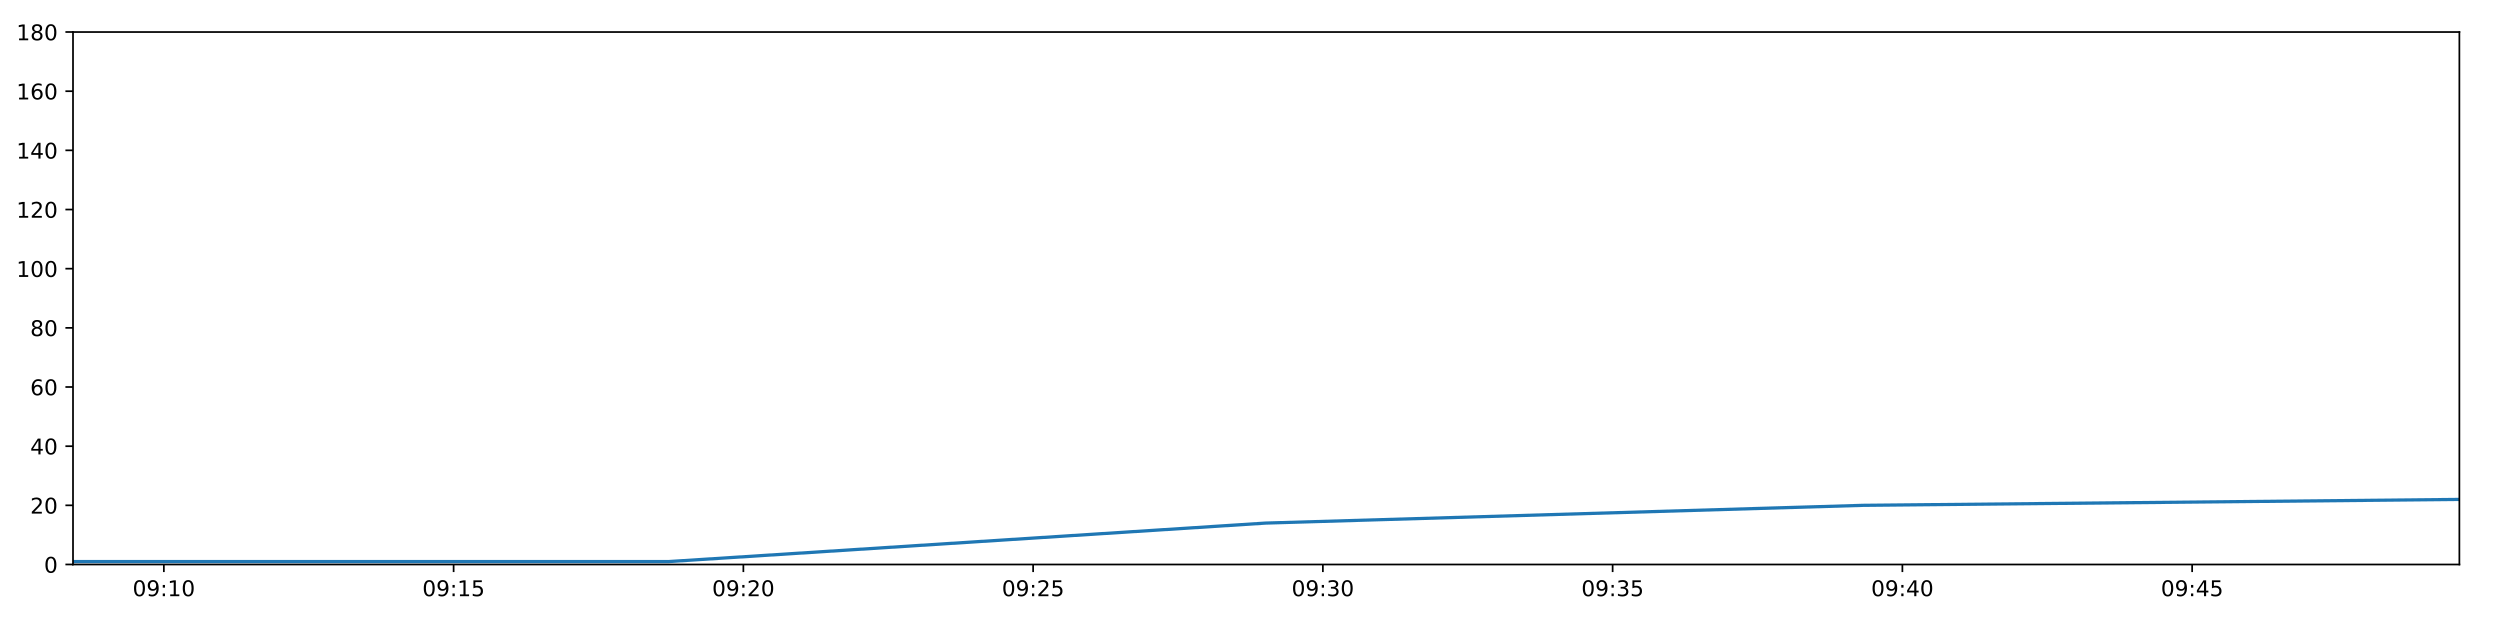
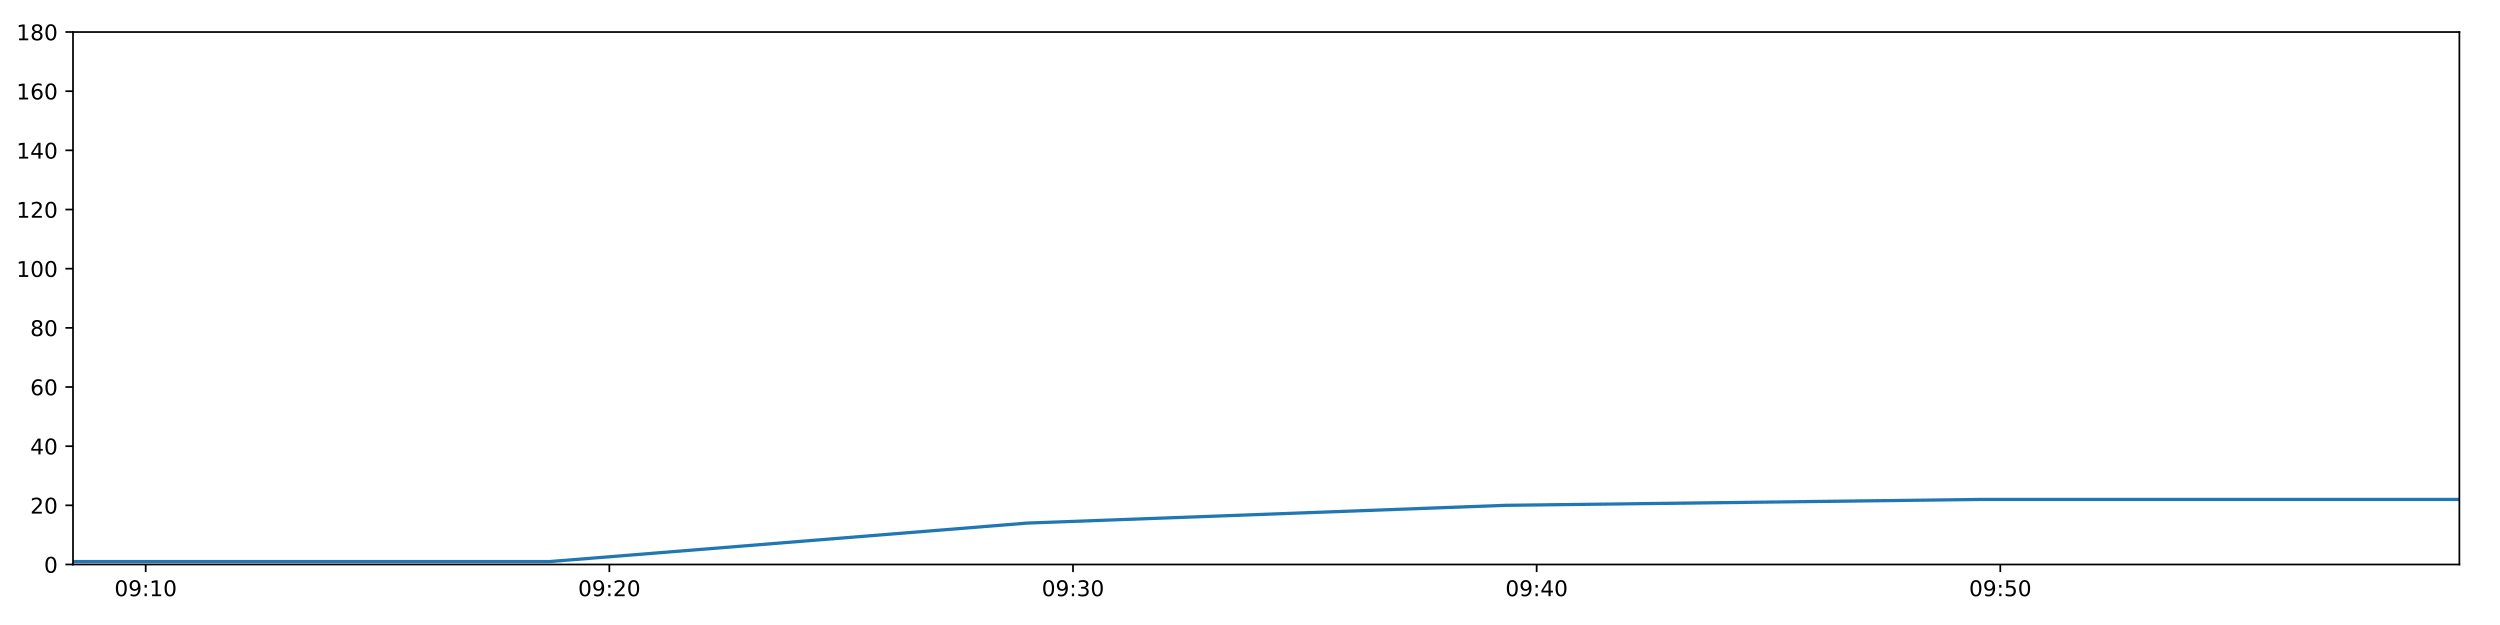
<svg xmlns="http://www.w3.org/2000/svg" xmlns:xlink="http://www.w3.org/1999/xlink" height="288pt" version="1.1" viewBox="0 0 1152 288" width="1152pt">
  <defs>
    <style type="text/css">
*{stroke-linecap:butt;stroke-linejoin:round;}
  </style>
  </defs>
  <g id="figure_1">
    <g id="patch_1">
      <path d="M 0 288  L 1152 288  L 1152 0  L 0 0  z " style="fill:#ffffff;" />
    </g>
    <g id="axes_1">
      <g id="patch_2">
        <path d="M 33.64 260.12  L 1133.28 260.12  L 1133.28 14.76  L 33.64 14.76  z " style="fill:#ffffff;" />
      </g>
      <g id="matplotlib.axis_1">
        <g id="xtick_1">
          <g id="line2d_1">
            <defs>
-               <path d="M 0 0  L 0 3.5  " id="mc461e5d74a" style="stroke:#000000;stroke-width:0.8;" />
-             </defs>
-             <g>
-               <use style="stroke:#000000;stroke-width:0.8;" x="75.506" xlink:href="#mc461e5d74a" y="260.12" />
+               <path d="M 0 0  L 0 3.5  " id="me196618deb" style="stroke:#000000;stroke-width:0.8;" />
+             </defs>
+             <g>
+               <use style="stroke:#000000;stroke-width:0.8;" x="67.136" xlink:href="#me196618deb" y="260.12" />
            </g>
          </g>
          <g id="text_1">
            <defs>
              <path d="M 31.781 66.406  Q 24.172 66.406 20.328 58.906  Q 16.5 51.422 16.5 36.375  Q 16.5 21.391 20.328 13.891  Q 24.172 6.391 31.781 6.391  Q 39.453 6.391 43.281 13.891  Q 47.125 21.391 47.125 36.375  Q 47.125 51.422 43.281 58.906  Q 39.453 66.406 31.781 66.406  z M 31.781 74.219  Q 44.047 74.219 50.516 64.516  Q 56.984 54.828 56.984 36.375  Q 56.984 17.969 50.516 8.266  Q 44.047 -1.422 31.781 -1.422  Q 19.531 -1.422 13.062 8.266  Q 6.594 17.969 6.594 36.375  Q 6.594 54.828 13.062 64.516  Q 19.531 74.219 31.781 74.219  z " id="DejaVuSans-48" />
              <path d="M 10.984 1.516  L 10.984 10.5  Q 14.703 8.734 18.5 7.812  Q 22.312 6.891 25.984 6.891  Q 35.75 6.891 40.891 13.453  Q 46.047 20.016 46.781 33.406  Q 43.953 29.203 39.594 26.953  Q 35.25 24.703 29.984 24.703  Q 19.047 24.703 12.672 31.312  Q 6.297 37.938 6.297 49.422  Q 6.297 60.641 12.938 67.422  Q 19.578 74.219 30.609 74.219  Q 43.266 74.219 49.922 64.516  Q 56.594 54.828 56.594 36.375  Q 56.594 19.141 48.406 8.859  Q 40.234 -1.422 26.422 -1.422  Q 22.703 -1.422 18.891 -0.688  Q 15.094 0.047 10.984 1.516  z M 30.609 32.422  Q 37.25 32.422 41.125 36.953  Q 45.016 41.5 45.016 49.422  Q 45.016 57.281 41.125 61.844  Q 37.25 66.406 30.609 66.406  Q 23.969 66.406 20.094 61.844  Q 16.219 57.281 16.219 49.422  Q 16.219 41.5 20.094 36.953  Q 23.969 32.422 30.609 32.422  z " id="DejaVuSans-57" />
              <path d="M 11.719 12.406  L 22.016 12.406  L 22.016 0  L 11.719 0  z M 11.719 51.703  L 22.016 51.703  L 22.016 39.312  L 11.719 39.312  z " id="DejaVuSans-58" />
              <path d="M 12.406 8.297  L 28.516 8.297  L 28.516 63.922  L 10.984 60.406  L 10.984 69.391  L 28.422 72.906  L 38.281 72.906  L 38.281 8.297  L 54.391 8.297  L 54.391 0  L 12.406 0  z " id="DejaVuSans-49" />
            </defs>
-             <g transform="translate(61.09636 274.7184)scale(0.1 -0.1)">
+             <g transform="translate(52.72646 274.7184)scale(0.1 -0.1)">
              <use xlink:href="#DejaVuSans-48" />
              <use x="63.623" xlink:href="#DejaVuSans-57" />
              <use x="127.246" xlink:href="#DejaVuSans-58" />
              <use x="160.938" xlink:href="#DejaVuSans-49" />
              <use x="224.561" xlink:href="#DejaVuSans-48" />
            </g>
          </g>
        </g>
        <g id="xtick_2">
          <g id="line2d_2">
            <g>
-               <use style="stroke:#000000;stroke-width:0.8;" x="209.025" xlink:href="#mc461e5d74a" y="260.12" />
+               <use style="stroke:#000000;stroke-width:0.8;" x="280.787" xlink:href="#me196618deb" y="260.12" />
            </g>
          </g>
          <g id="text_2">
            <defs>
-               <path d="M 10.797 72.906  L 49.516 72.906  L 49.516 64.594  L 19.828 64.594  L 19.828 46.734  Q 21.969 47.469 24.109 47.828  Q 26.266 48.188 28.422 48.188  Q 40.625 48.188 47.75 41.5  Q 54.891 34.812 54.891 23.391  Q 54.891 11.625 47.562 5.094  Q 40.234 -1.422 26.906 -1.422  Q 22.312 -1.422 17.547 -0.641  Q 12.797 0.141 7.719 1.703  L 7.719 11.625  Q 12.109 9.234 16.797 8.062  Q 21.484 6.891 26.703 6.891  Q 35.156 6.891 40.078 11.328  Q 45.016 15.766 45.016 23.391  Q 45.016 31 40.078 35.438  Q 35.156 39.891 26.703 39.891  Q 22.75 39.891 18.812 39.016  Q 14.891 38.141 10.797 36.281  z " id="DejaVuSans-53" />
-             </defs>
-             <g transform="translate(194.6152 274.7184)scale(0.1 -0.1)">
-               <use xlink:href="#DejaVuSans-48" />
-               <use x="63.623" xlink:href="#DejaVuSans-57" />
-               <use x="127.246" xlink:href="#DejaVuSans-58" />
-               <use x="160.938" xlink:href="#DejaVuSans-49" />
-               <use x="224.561" xlink:href="#DejaVuSans-53" />
+               <path d="M 19.188 8.297  L 53.609 8.297  L 53.609 0  L 7.328 0  L 7.328 8.297  Q 12.938 14.109 22.625 23.891  Q 32.328 33.688 34.812 36.531  Q 39.547 41.844 41.422 45.531  Q 43.312 49.219 43.312 52.781  Q 43.312 58.594 39.234 62.25  Q 35.156 65.922 28.609 65.922  Q 23.969 65.922 18.812 64.312  Q 13.672 62.703 7.812 59.422  L 7.812 69.391  Q 13.766 71.781 18.938 73  Q 24.125 74.219 28.422 74.219  Q 39.75 74.219 46.484 68.547  Q 53.219 62.891 53.219 53.422  Q 53.219 48.922 51.531 44.891  Q 49.859 40.875 45.406 35.406  Q 44.188 33.984 37.641 27.219  Q 31.109 20.453 19.188 8.297  z " id="DejaVuSans-50" />
+             </defs>
+             <g transform="translate(266.3775 274.7184)scale(0.1 -0.1)">
+               <use xlink:href="#DejaVuSans-48" />
+               <use x="63.623" xlink:href="#DejaVuSans-57" />
+               <use x="127.246" xlink:href="#DejaVuSans-58" />
+               <use x="160.938" xlink:href="#DejaVuSans-50" />
+               <use x="224.561" xlink:href="#DejaVuSans-48" />
            </g>
          </g>
        </g>
        <g id="xtick_3">
          <g id="line2d_3">
            <g>
-               <use style="stroke:#000000;stroke-width:0.8;" x="342.543" xlink:href="#mc461e5d74a" y="260.12" />
+               <use style="stroke:#000000;stroke-width:0.8;" x="494.438" xlink:href="#me196618deb" y="260.12" />
            </g>
          </g>
          <g id="text_3">
            <defs>
-               <path d="M 19.188 8.297  L 53.609 8.297  L 53.609 0  L 7.328 0  L 7.328 8.297  Q 12.938 14.109 22.625 23.891  Q 32.328 33.688 34.812 36.531  Q 39.547 41.844 41.422 45.531  Q 43.312 49.219 43.312 52.781  Q 43.312 58.594 39.234 62.25  Q 35.156 65.922 28.609 65.922  Q 23.969 65.922 18.812 64.312  Q 13.672 62.703 7.812 59.422  L 7.812 69.391  Q 13.766 71.781 18.938 73  Q 24.125 74.219 28.422 74.219  Q 39.75 74.219 46.484 68.547  Q 53.219 62.891 53.219 53.422  Q 53.219 48.922 51.531 44.891  Q 49.859 40.875 45.406 35.406  Q 44.188 33.984 37.641 27.219  Q 31.109 20.453 19.188 8.297  z " id="DejaVuSans-50" />
-             </defs>
-             <g transform="translate(328.1341 274.7184)scale(0.1 -0.1)">
-               <use xlink:href="#DejaVuSans-48" />
-               <use x="63.623" xlink:href="#DejaVuSans-57" />
-               <use x="127.246" xlink:href="#DejaVuSans-58" />
-               <use x="160.938" xlink:href="#DejaVuSans-50" />
+               <path d="M 40.578 39.312  Q 47.656 37.797 51.625 33  Q 55.609 28.219 55.609 21.188  Q 55.609 10.406 48.188 4.484  Q 40.766 -1.422 27.094 -1.422  Q 22.516 -1.422 17.656 -0.516  Q 12.797 0.391 7.625 2.203  L 7.625 11.719  Q 11.719 9.328 16.594 8.109  Q 21.484 6.891 26.812 6.891  Q 36.078 6.891 40.938 10.547  Q 45.797 14.203 45.797 21.188  Q 45.797 27.641 41.281 31.266  Q 36.766 34.906 28.719 34.906  L 20.219 34.906  L 20.219 43.016  L 29.109 43.016  Q 36.375 43.016 40.234 45.922  Q 44.094 48.828 44.094 54.297  Q 44.094 59.906 40.109 62.906  Q 36.141 65.922 28.719 65.922  Q 24.656 65.922 20.016 65.031  Q 15.375 64.156 9.812 62.312  L 9.812 71.094  Q 15.438 72.656 20.344 73.438  Q 25.25 74.219 29.594 74.219  Q 40.828 74.219 47.359 69.109  Q 53.906 64.016 53.906 55.328  Q 53.906 49.266 50.438 45.094  Q 46.969 40.922 40.578 39.312  z " id="DejaVuSans-51" />
+             </defs>
+             <g transform="translate(480.0284 274.7184)scale(0.1 -0.1)">
+               <use xlink:href="#DejaVuSans-48" />
+               <use x="63.623" xlink:href="#DejaVuSans-57" />
+               <use x="127.246" xlink:href="#DejaVuSans-58" />
+               <use x="160.938" xlink:href="#DejaVuSans-51" />
              <use x="224.561" xlink:href="#DejaVuSans-48" />
            </g>
          </g>
        </g>
        <g id="xtick_4">
          <g id="line2d_4">
            <g>
-               <use style="stroke:#000000;stroke-width:0.8;" x="476.062" xlink:href="#mc461e5d74a" y="260.12" />
+               <use style="stroke:#000000;stroke-width:0.8;" x="708.089" xlink:href="#me196618deb" y="260.12" />
            </g>
          </g>
          <g id="text_4">
-             <g transform="translate(461.653 274.7184)scale(0.1 -0.1)">
-               <use xlink:href="#DejaVuSans-48" />
-               <use x="63.623" xlink:href="#DejaVuSans-57" />
-               <use x="127.246" xlink:href="#DejaVuSans-58" />
-               <use x="160.938" xlink:href="#DejaVuSans-50" />
-               <use x="224.561" xlink:href="#DejaVuSans-53" />
+             <defs>
+               <path d="M 37.797 64.312  L 12.891 25.391  L 37.797 25.391  z M 35.203 72.906  L 47.609 72.906  L 47.609 25.391  L 58.016 25.391  L 58.016 17.188  L 47.609 17.188  L 47.609 0  L 37.797 0  L 37.797 17.188  L 4.891 17.188  L 4.891 26.703  z " id="DejaVuSans-52" />
+             </defs>
+             <g transform="translate(693.6794 274.7184)scale(0.1 -0.1)">
+               <use xlink:href="#DejaVuSans-48" />
+               <use x="63.623" xlink:href="#DejaVuSans-57" />
+               <use x="127.246" xlink:href="#DejaVuSans-58" />
+               <use x="160.938" xlink:href="#DejaVuSans-52" />
+               <use x="224.561" xlink:href="#DejaVuSans-48" />
            </g>
          </g>
        </g>
        <g id="xtick_5">
          <g id="line2d_5">
            <g>
-               <use style="stroke:#000000;stroke-width:0.8;" x="609.581" xlink:href="#mc461e5d74a" y="260.12" />
+               <use style="stroke:#000000;stroke-width:0.8;" x="921.74" xlink:href="#me196618deb" y="260.12" />
            </g>
          </g>
          <g id="text_5">
            <defs>
-               <path d="M 40.578 39.312  Q 47.656 37.797 51.625 33  Q 55.609 28.219 55.609 21.188  Q 55.609 10.406 48.188 4.484  Q 40.766 -1.422 27.094 -1.422  Q 22.516 -1.422 17.656 -0.516  Q 12.797 0.391 7.625 2.203  L 7.625 11.719  Q 11.719 9.328 16.594 8.109  Q 21.484 6.891 26.812 6.891  Q 36.078 6.891 40.938 10.547  Q 45.797 14.203 45.797 21.188  Q 45.797 27.641 41.281 31.266  Q 36.766 34.906 28.719 34.906  L 20.219 34.906  L 20.219 43.016  L 29.109 43.016  Q 36.375 43.016 40.234 45.922  Q 44.094 48.828 44.094 54.297  Q 44.094 59.906 40.109 62.906  Q 36.141 65.922 28.719 65.922  Q 24.656 65.922 20.016 65.031  Q 15.375 64.156 9.812 62.312  L 9.812 71.094  Q 15.438 72.656 20.344 73.438  Q 25.25 74.219 29.594 74.219  Q 40.828 74.219 47.359 69.109  Q 53.906 64.016 53.906 55.328  Q 53.906 49.266 50.438 45.094  Q 46.969 40.922 40.578 39.312  z " id="DejaVuSans-51" />
-             </defs>
-             <g transform="translate(595.1719 274.7184)scale(0.1 -0.1)">
-               <use xlink:href="#DejaVuSans-48" />
-               <use x="63.623" xlink:href="#DejaVuSans-57" />
-               <use x="127.246" xlink:href="#DejaVuSans-58" />
-               <use x="160.938" xlink:href="#DejaVuSans-51" />
-               <use x="224.561" xlink:href="#DejaVuSans-48" />
-             </g>
-           </g>
-         </g>
-         <g id="xtick_6">
-           <g id="line2d_6">
-             <g>
-               <use style="stroke:#000000;stroke-width:0.8;" x="743.1" xlink:href="#mc461e5d74a" y="260.12" />
-             </g>
-           </g>
-           <g id="text_6">
-             <g transform="translate(728.6908 274.7184)scale(0.1 -0.1)">
-               <use xlink:href="#DejaVuSans-48" />
-               <use x="63.623" xlink:href="#DejaVuSans-57" />
-               <use x="127.246" xlink:href="#DejaVuSans-58" />
-               <use x="160.938" xlink:href="#DejaVuSans-51" />
-               <use x="224.561" xlink:href="#DejaVuSans-53" />
-             </g>
-           </g>
-         </g>
-         <g id="xtick_7">
-           <g id="line2d_7">
-             <g>
-               <use style="stroke:#000000;stroke-width:0.8;" x="876.619" xlink:href="#mc461e5d74a" y="260.12" />
-             </g>
-           </g>
-           <g id="text_7">
-             <defs>
-               <path d="M 37.797 64.312  L 12.891 25.391  L 37.797 25.391  z M 35.203 72.906  L 47.609 72.906  L 47.609 25.391  L 58.016 25.391  L 58.016 17.188  L 47.609 17.188  L 47.609 0  L 37.797 0  L 37.797 17.188  L 4.891 17.188  L 4.891 26.703  z " id="DejaVuSans-52" />
-             </defs>
-             <g transform="translate(862.2097 274.7184)scale(0.1 -0.1)">
-               <use xlink:href="#DejaVuSans-48" />
-               <use x="63.623" xlink:href="#DejaVuSans-57" />
-               <use x="127.246" xlink:href="#DejaVuSans-58" />
-               <use x="160.938" xlink:href="#DejaVuSans-52" />
-               <use x="224.561" xlink:href="#DejaVuSans-48" />
-             </g>
-           </g>
-         </g>
-         <g id="xtick_8">
-           <g id="line2d_8">
-             <g>
-               <use style="stroke:#000000;stroke-width:0.8;" x="1010.138" xlink:href="#mc461e5d74a" y="260.12" />
-             </g>
-           </g>
-           <g id="text_8">
-             <g transform="translate(995.7285 274.7184)scale(0.1 -0.1)">
-               <use xlink:href="#DejaVuSans-48" />
-               <use x="63.623" xlink:href="#DejaVuSans-57" />
-               <use x="127.246" xlink:href="#DejaVuSans-58" />
-               <use x="160.938" xlink:href="#DejaVuSans-52" />
-               <use x="224.561" xlink:href="#DejaVuSans-53" />
+               <path d="M 10.797 72.906  L 49.516 72.906  L 49.516 64.594  L 19.828 64.594  L 19.828 46.734  Q 21.969 47.469 24.109 47.828  Q 26.266 48.188 28.422 48.188  Q 40.625 48.188 47.75 41.5  Q 54.891 34.812 54.891 23.391  Q 54.891 11.625 47.562 5.094  Q 40.234 -1.422 26.906 -1.422  Q 22.312 -1.422 17.547 -0.641  Q 12.797 0.141 7.719 1.703  L 7.719 11.625  Q 12.109 9.234 16.797 8.062  Q 21.484 6.891 26.703 6.891  Q 35.156 6.891 40.078 11.328  Q 45.016 15.766 45.016 23.391  Q 45.016 31 40.078 35.438  Q 35.156 39.891 26.703 39.891  Q 22.75 39.891 18.812 39.016  Q 14.891 38.141 10.797 36.281  z " id="DejaVuSans-53" />
+             </defs>
+             <g transform="translate(907.3304 274.7184)scale(0.1 -0.1)">
+               <use xlink:href="#DejaVuSans-48" />
+               <use x="63.623" xlink:href="#DejaVuSans-57" />
+               <use x="127.246" xlink:href="#DejaVuSans-58" />
+               <use x="160.938" xlink:href="#DejaVuSans-53" />
+               <use x="224.561" xlink:href="#DejaVuSans-48" />
            </g>
          </g>
        </g>
      </g>
      <g id="matplotlib.axis_2">
        <g id="ytick_1">
-           <g id="line2d_9">
-             <defs>
-               <path d="M 0 0  L -3.5 0  " id="ma48274512d" style="stroke:#000000;stroke-width:0.8;" />
-             </defs>
-             <g>
-               <use style="stroke:#000000;stroke-width:0.8;" x="33.64" xlink:href="#ma48274512d" y="260.12" />
-             </g>
-           </g>
-           <g id="text_9">
+           <g id="line2d_6">
+             <defs>
+               <path d="M 0 0  L -3.5 0  " id="mc9465af0f2" style="stroke:#000000;stroke-width:0.8;" />
+             </defs>
+             <g>
+               <use style="stroke:#000000;stroke-width:0.8;" x="33.64" xlink:href="#mc9465af0f2" y="260.12" />
+             </g>
+           </g>
+           <g id="text_6">
            <g transform="translate(20.2775 263.9192)scale(0.1 -0.1)">
              <use xlink:href="#DejaVuSans-48" />
            </g>
          </g>
        </g>
        <g id="ytick_2">
-           <g id="line2d_10">
-             <g>
-               <use style="stroke:#000000;stroke-width:0.8;" x="33.64" xlink:href="#ma48274512d" y="232.858" />
-             </g>
-           </g>
-           <g id="text_10">
+           <g id="line2d_7">
+             <g>
+               <use style="stroke:#000000;stroke-width:0.8;" x="33.64" xlink:href="#mc9465af0f2" y="232.858" />
+             </g>
+           </g>
+           <g id="text_7">
            <g transform="translate(13.915 236.657)scale(0.1 -0.1)">
              <use xlink:href="#DejaVuSans-50" />
              <use x="63.623" xlink:href="#DejaVuSans-48" />
            </g>
          </g>
        </g>
        <g id="ytick_3">
-           <g id="line2d_11">
-             <g>
-               <use style="stroke:#000000;stroke-width:0.8;" x="33.64" xlink:href="#ma48274512d" y="205.596" />
-             </g>
-           </g>
-           <g id="text_11">
+           <g id="line2d_8">
+             <g>
+               <use style="stroke:#000000;stroke-width:0.8;" x="33.64" xlink:href="#mc9465af0f2" y="205.596" />
+             </g>
+           </g>
+           <g id="text_8">
            <g transform="translate(13.915 209.3948)scale(0.1 -0.1)">
              <use xlink:href="#DejaVuSans-52" />
              <use x="63.623" xlink:href="#DejaVuSans-48" />
            </g>
          </g>
        </g>
        <g id="ytick_4">
-           <g id="line2d_12">
-             <g>
-               <use style="stroke:#000000;stroke-width:0.8;" x="33.64" xlink:href="#ma48274512d" y="178.333" />
-             </g>
-           </g>
-           <g id="text_12">
+           <g id="line2d_9">
+             <g>
+               <use style="stroke:#000000;stroke-width:0.8;" x="33.64" xlink:href="#mc9465af0f2" y="178.333" />
+             </g>
+           </g>
+           <g id="text_9">
            <defs>
              <path d="M 33.016 40.375  Q 26.375 40.375 22.484 35.828  Q 18.609 31.297 18.609 23.391  Q 18.609 15.531 22.484 10.953  Q 26.375 6.391 33.016 6.391  Q 39.656 6.391 43.531 10.953  Q 47.406 15.531 47.406 23.391  Q 47.406 31.297 43.531 35.828  Q 39.656 40.375 33.016 40.375  z M 52.594 71.297  L 52.594 62.312  Q 48.875 64.062 45.094 64.984  Q 41.312 65.922 37.594 65.922  Q 27.828 65.922 22.672 59.328  Q 17.531 52.734 16.797 39.406  Q 19.672 43.656 24.016 45.922  Q 28.375 48.188 33.594 48.188  Q 44.578 48.188 50.953 41.516  Q 57.328 34.859 57.328 23.391  Q 57.328 12.156 50.688 5.359  Q 44.047 -1.422 33.016 -1.422  Q 20.359 -1.422 13.672 8.266  Q 6.984 17.969 6.984 36.375  Q 6.984 53.656 15.188 63.938  Q 23.391 74.219 37.203 74.219  Q 40.922 74.219 44.703 73.484  Q 48.484 72.75 52.594 71.297  z " id="DejaVuSans-54" />
            </defs>
            <g transform="translate(13.915 182.1326)scale(0.1 -0.1)">
              <use xlink:href="#DejaVuSans-54" />
              <use x="63.623" xlink:href="#DejaVuSans-48" />
            </g>
          </g>
        </g>
        <g id="ytick_5">
-           <g id="line2d_13">
-             <g>
-               <use style="stroke:#000000;stroke-width:0.8;" x="33.64" xlink:href="#ma48274512d" y="151.071" />
-             </g>
-           </g>
-           <g id="text_13">
+           <g id="line2d_10">
+             <g>
+               <use style="stroke:#000000;stroke-width:0.8;" x="33.64" xlink:href="#mc9465af0f2" y="151.071" />
+             </g>
+           </g>
+           <g id="text_10">
            <defs>
              <path d="M 31.781 34.625  Q 24.75 34.625 20.719 30.859  Q 16.703 27.094 16.703 20.516  Q 16.703 13.922 20.719 10.156  Q 24.75 6.391 31.781 6.391  Q 38.812 6.391 42.859 10.172  Q 46.922 13.969 46.922 20.516  Q 46.922 27.094 42.891 30.859  Q 38.875 34.625 31.781 34.625  z M 21.922 38.812  Q 15.578 40.375 12.031 44.719  Q 8.5 49.078 8.5 55.328  Q 8.5 64.062 14.719 69.141  Q 20.953 74.219 31.781 74.219  Q 42.672 74.219 48.875 69.141  Q 55.078 64.062 55.078 55.328  Q 55.078 49.078 51.531 44.719  Q 48 40.375 41.703 38.812  Q 48.828 37.156 52.797 32.312  Q 56.781 27.484 56.781 20.516  Q 56.781 9.906 50.312 4.234  Q 43.844 -1.422 31.781 -1.422  Q 19.734 -1.422 13.25 4.234  Q 6.781 9.906 6.781 20.516  Q 6.781 27.484 10.781 32.312  Q 14.797 37.156 21.922 38.812  z M 18.312 54.391  Q 18.312 48.734 21.844 45.562  Q 25.391 42.391 31.781 42.391  Q 38.141 42.391 41.719 45.562  Q 45.312 48.734 45.312 54.391  Q 45.312 60.062 41.719 63.234  Q 38.141 66.406 31.781 66.406  Q 25.391 66.406 21.844 63.234  Q 18.312 60.062 18.312 54.391  z " id="DejaVuSans-56" />
            </defs>
            <g transform="translate(13.915 154.8703)scale(0.1 -0.1)">
              <use xlink:href="#DejaVuSans-56" />
              <use x="63.623" xlink:href="#DejaVuSans-48" />
            </g>
          </g>
        </g>
        <g id="ytick_6">
+           <g id="line2d_11">
+             <g>
+               <use style="stroke:#000000;stroke-width:0.8;" x="33.64" xlink:href="#mc9465af0f2" y="123.809" />
+             </g>
+           </g>
+           <g id="text_11">
+             <g transform="translate(7.5525 127.6081)scale(0.1 -0.1)">
+               <use xlink:href="#DejaVuSans-49" />
+               <use x="63.623" xlink:href="#DejaVuSans-48" />
+               <use x="127.246" xlink:href="#DejaVuSans-48" />
+             </g>
+           </g>
+         </g>
+         <g id="ytick_7">
+           <g id="line2d_12">
+             <g>
+               <use style="stroke:#000000;stroke-width:0.8;" x="33.64" xlink:href="#mc9465af0f2" y="96.547" />
+             </g>
+           </g>
+           <g id="text_12">
+             <g transform="translate(7.5525 100.3459)scale(0.1 -0.1)">
+               <use xlink:href="#DejaVuSans-49" />
+               <use x="63.623" xlink:href="#DejaVuSans-50" />
+               <use x="127.246" xlink:href="#DejaVuSans-48" />
+             </g>
+           </g>
+         </g>
+         <g id="ytick_8">
+           <g id="line2d_13">
+             <g>
+               <use style="stroke:#000000;stroke-width:0.8;" x="33.64" xlink:href="#mc9465af0f2" y="69.284" />
+             </g>
+           </g>
+           <g id="text_13">
+             <g transform="translate(7.5525 73.08366)scale(0.1 -0.1)">
+               <use xlink:href="#DejaVuSans-49" />
+               <use x="63.623" xlink:href="#DejaVuSans-52" />
+               <use x="127.246" xlink:href="#DejaVuSans-48" />
+             </g>
+           </g>
+         </g>
+         <g id="ytick_9">
          <g id="line2d_14">
            <g>
-               <use style="stroke:#000000;stroke-width:0.8;" x="33.64" xlink:href="#ma48274512d" y="123.809" />
+               <use style="stroke:#000000;stroke-width:0.8;" x="33.64" xlink:href="#mc9465af0f2" y="42.022" />
            </g>
          </g>
          <g id="text_14">
-             <g transform="translate(7.5525 127.6081)scale(0.1 -0.1)">
-               <use xlink:href="#DejaVuSans-49" />
-               <use x="63.623" xlink:href="#DejaVuSans-48" />
-               <use x="127.246" xlink:href="#DejaVuSans-48" />
-             </g>
-           </g>
-         </g>
-         <g id="ytick_7">
+             <g transform="translate(7.5525 45.82144)scale(0.1 -0.1)">
+               <use xlink:href="#DejaVuSans-49" />
+               <use x="63.623" xlink:href="#DejaVuSans-54" />
+               <use x="127.246" xlink:href="#DejaVuSans-48" />
+             </g>
+           </g>
+         </g>
+         <g id="ytick_10">
          <g id="line2d_15">
            <g>
-               <use style="stroke:#000000;stroke-width:0.8;" x="33.64" xlink:href="#ma48274512d" y="96.547" />
+               <use style="stroke:#000000;stroke-width:0.8;" x="33.64" xlink:href="#mc9465af0f2" y="14.76" />
            </g>
          </g>
          <g id="text_15">
-             <g transform="translate(7.5525 100.3459)scale(0.1 -0.1)">
-               <use xlink:href="#DejaVuSans-49" />
-               <use x="63.623" xlink:href="#DejaVuSans-50" />
-               <use x="127.246" xlink:href="#DejaVuSans-48" />
-             </g>
-           </g>
-         </g>
-         <g id="ytick_8">
-           <g id="line2d_16">
-             <g>
-               <use style="stroke:#000000;stroke-width:0.8;" x="33.64" xlink:href="#ma48274512d" y="69.284" />
-             </g>
-           </g>
-           <g id="text_16">
-             <g transform="translate(7.5525 73.08366)scale(0.1 -0.1)">
-               <use xlink:href="#DejaVuSans-49" />
-               <use x="63.623" xlink:href="#DejaVuSans-52" />
-               <use x="127.246" xlink:href="#DejaVuSans-48" />
-             </g>
-           </g>
-         </g>
-         <g id="ytick_9">
-           <g id="line2d_17">
-             <g>
-               <use style="stroke:#000000;stroke-width:0.8;" x="33.64" xlink:href="#ma48274512d" y="42.022" />
-             </g>
-           </g>
-           <g id="text_17">
-             <g transform="translate(7.5525 45.82144)scale(0.1 -0.1)">
-               <use xlink:href="#DejaVuSans-49" />
-               <use x="63.623" xlink:href="#DejaVuSans-54" />
-               <use x="127.246" xlink:href="#DejaVuSans-48" />
-             </g>
-           </g>
-         </g>
-         <g id="ytick_10">
-           <g id="line2d_18">
-             <g>
-               <use style="stroke:#000000;stroke-width:0.8;" x="33.64" xlink:href="#ma48274512d" y="14.76" />
-             </g>
-           </g>
-           <g id="text_18">
            <g transform="translate(7.5525 18.55922)scale(0.1 -0.1)">
              <use xlink:href="#DejaVuSans-49" />
              <use x="63.623" xlink:href="#DejaVuSans-56" />
              <use x="127.246" xlink:href="#DejaVuSans-48" />
            </g>
          </g>
        </g>
      </g>
-       <g id="line2d_19">
-         <path clip-path="url(#p28931cee66)" d="M 33.64 258.757  L 308.293 258.757  L 583.178 241.036  L 858.46 232.858  L 1133.28 230.132  " style="fill:none;stroke:#1f77b4;stroke-linecap:square;stroke-width:1.5;" />
+       <g id="line2d_16">
+         <path clip-path="url(#p7381fb5678)" d="M 33.64 258.757  L 253.383 258.757  L 473.313 241.036  L 693.56 232.858  L 913.438 230.132  L 1133.28 230.132  " style="fill:none;stroke:#1f77b4;stroke-linecap:square;stroke-width:1.5;" />
      </g>
      <g id="patch_3">
        <path d="M 33.64 260.12  L 33.64 14.76  " style="fill:none;stroke:#000000;stroke-linecap:square;stroke-linejoin:miter;stroke-width:0.8;" />
      </g>
      <g id="patch_4">
        <path d="M 1133.28 260.12  L 1133.28 14.76  " style="fill:none;stroke:#000000;stroke-linecap:square;stroke-linejoin:miter;stroke-width:0.8;" />
      </g>
      <g id="patch_5">
        <path d="M 33.64 260.12  L 1133.28 260.12  " style="fill:none;stroke:#000000;stroke-linecap:square;stroke-linejoin:miter;stroke-width:0.8;" />
      </g>
      <g id="patch_6">
        <path d="M 33.64 14.76  L 1133.28 14.76  " style="fill:none;stroke:#000000;stroke-linecap:square;stroke-linejoin:miter;stroke-width:0.8;" />
      </g>
    </g>
  </g>
  <defs>
-     <clipPath id="p28931cee66">
+     <clipPath id="p7381fb5678">
      <rect height="245.36" width="1099.64" x="33.64" y="14.76" />
    </clipPath>
  </defs>
</svg>
